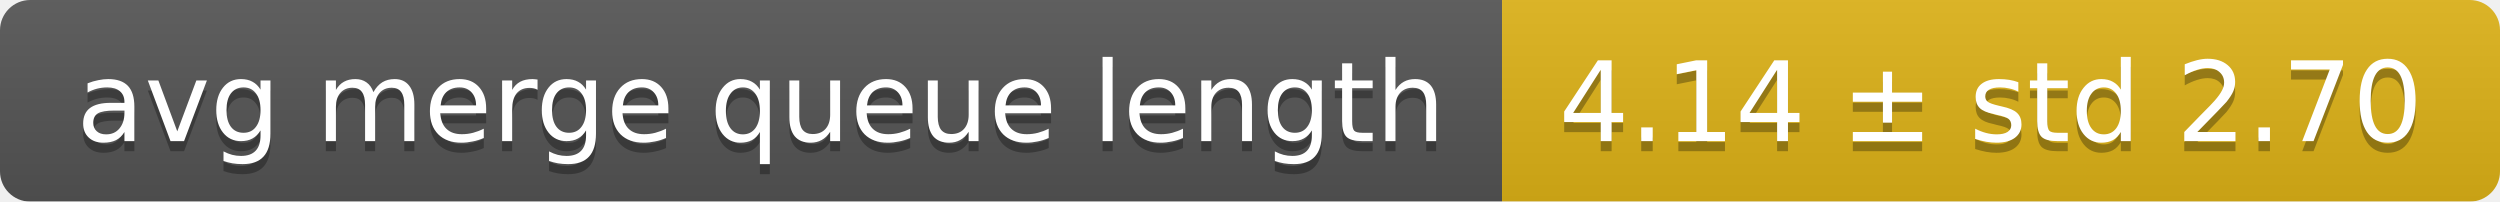
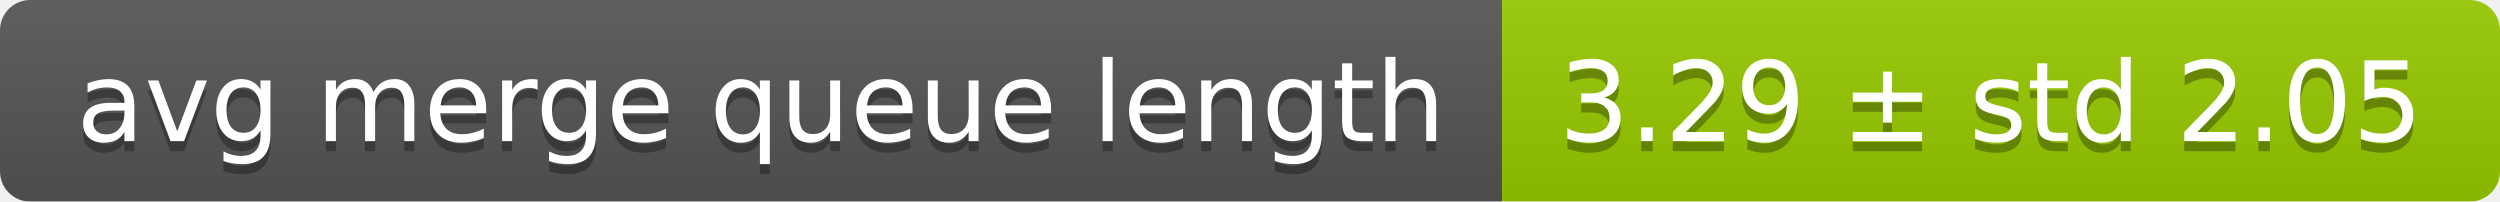
<svg xmlns="http://www.w3.org/2000/svg" width="248" height="20">
  <linearGradient id="smooth" x2="0" y2="100%">
    <stop offset="0" stop-color="#bbb" stop-opacity=".1" />
    <stop offset="1" stop-opacity=".1" />
  </linearGradient>
  <mask id="round">
    <rect width="248" height="20" rx="3" fill="#fff" />
  </mask>
  <g mask="url(#round)">
    <rect width="149" height="20" fill="#555" />
-     <rect x="149" width="99" height="20" fill="#dfb317" />
+     <rect x="149" width="99" height="20" fill="#97ca00" />
    <rect width="248" height="20" fill="url(#smooth)" />
  </g>
  <g fill="#fff" text-anchor="middle" font-family="DejaVu Sans,Verdana,Geneva,sans-serif" font-size="11">
    <text x="75.5" y="15" fill="#010101" fill-opacity=".3">avg merge queue length</text>
    <text x="75.5" y="14">avg merge queue length</text>
-     <text x="197.5" y="15" fill="#010101" fill-opacity=".3">4.14 ± std 2.70</text>
-     <text x="197.5" y="14">4.14 ± std 2.70</text>
+     <text x="197.5" y="15" fill="#010101" fill-opacity=".3">3.29 ± std 2.05</text>
+     <text x="197.5" y="14">3.29 ± std 2.05</text>
  </g>
</svg>
